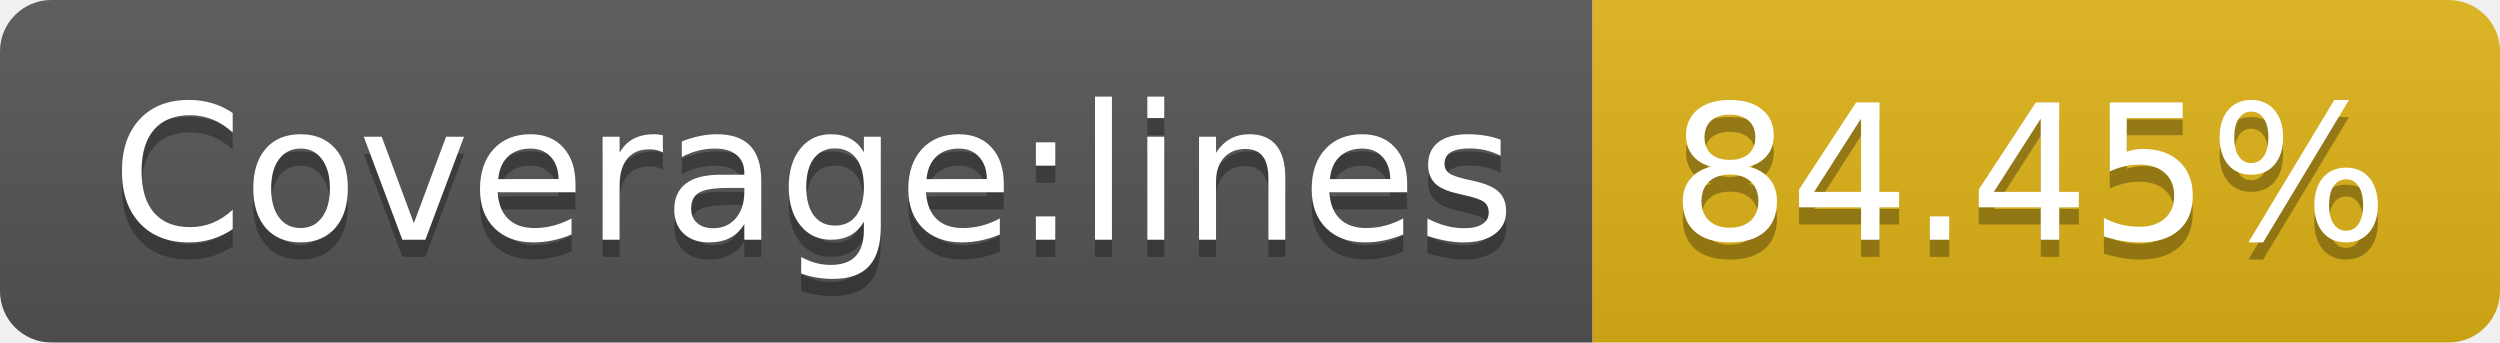
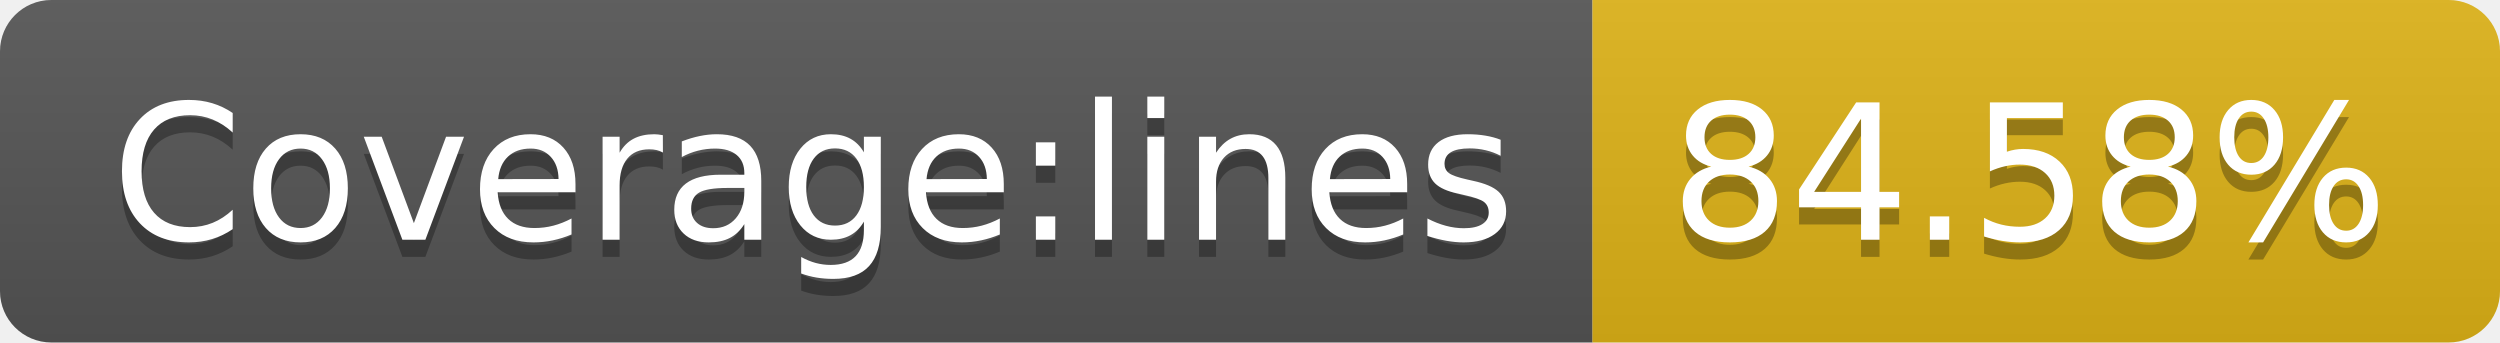
- <svg xmlns="http://www.w3.org/2000/svg" width="146" height="20" role="img" aria-label="Coverage:lines: 84.45%">
+ <svg xmlns="http://www.w3.org/2000/svg" width="146" height="20" role="img" aria-label="Coverage:lines: 84.58%">
  <linearGradient id="s" x2="0" y2="100%">
    <stop offset="0" stop-color="#bbb" stop-opacity=".1" />
    <stop offset="1" stop-opacity=".1" />
  </linearGradient>
  <clipPath id="r">
    <rect width="146" height="20" rx="3" fill="#fff" />
  </clipPath>
  <g clip-path="url(#r)">
    <rect width="93" height="20" fill="#555" />
    <rect x="93" width="53" height="20" fill="#dfb317" />
    <rect width="146" height="20" fill="url(#s)" />
  </g>
  <g fill="#fff" text-anchor="middle" font-family="Verdana,Geneva,DejaVu Sans,sans-serif" text-rendering="geometricPrecision" font-size="110">
    <text aria-hidden="true" x="475" y="150" fill="#010101" fill-opacity=".3" transform="scale(.1)" textLength="830">Coverage:lines</text>
    <text x="475" y="140" transform="scale(.1)" fill="#fff" textLength="830">Coverage:lines</text>
-     <text aria-hidden="true" x="1185" y="150" fill="#010101" fill-opacity=".3" transform="scale(.1)" textLength="430">84.45%</text>
-     <text x="1185" y="140" transform="scale(.1)" fill="#fff" textLength="430">84.45%</text>
+     <text aria-hidden="true" x="1185" y="150" fill="#010101" fill-opacity=".3" transform="scale(.1)" textLength="430">84.58%</text>
+     <text x="1185" y="140" transform="scale(.1)" fill="#fff" textLength="430">84.58%</text>
  </g>
</svg>
